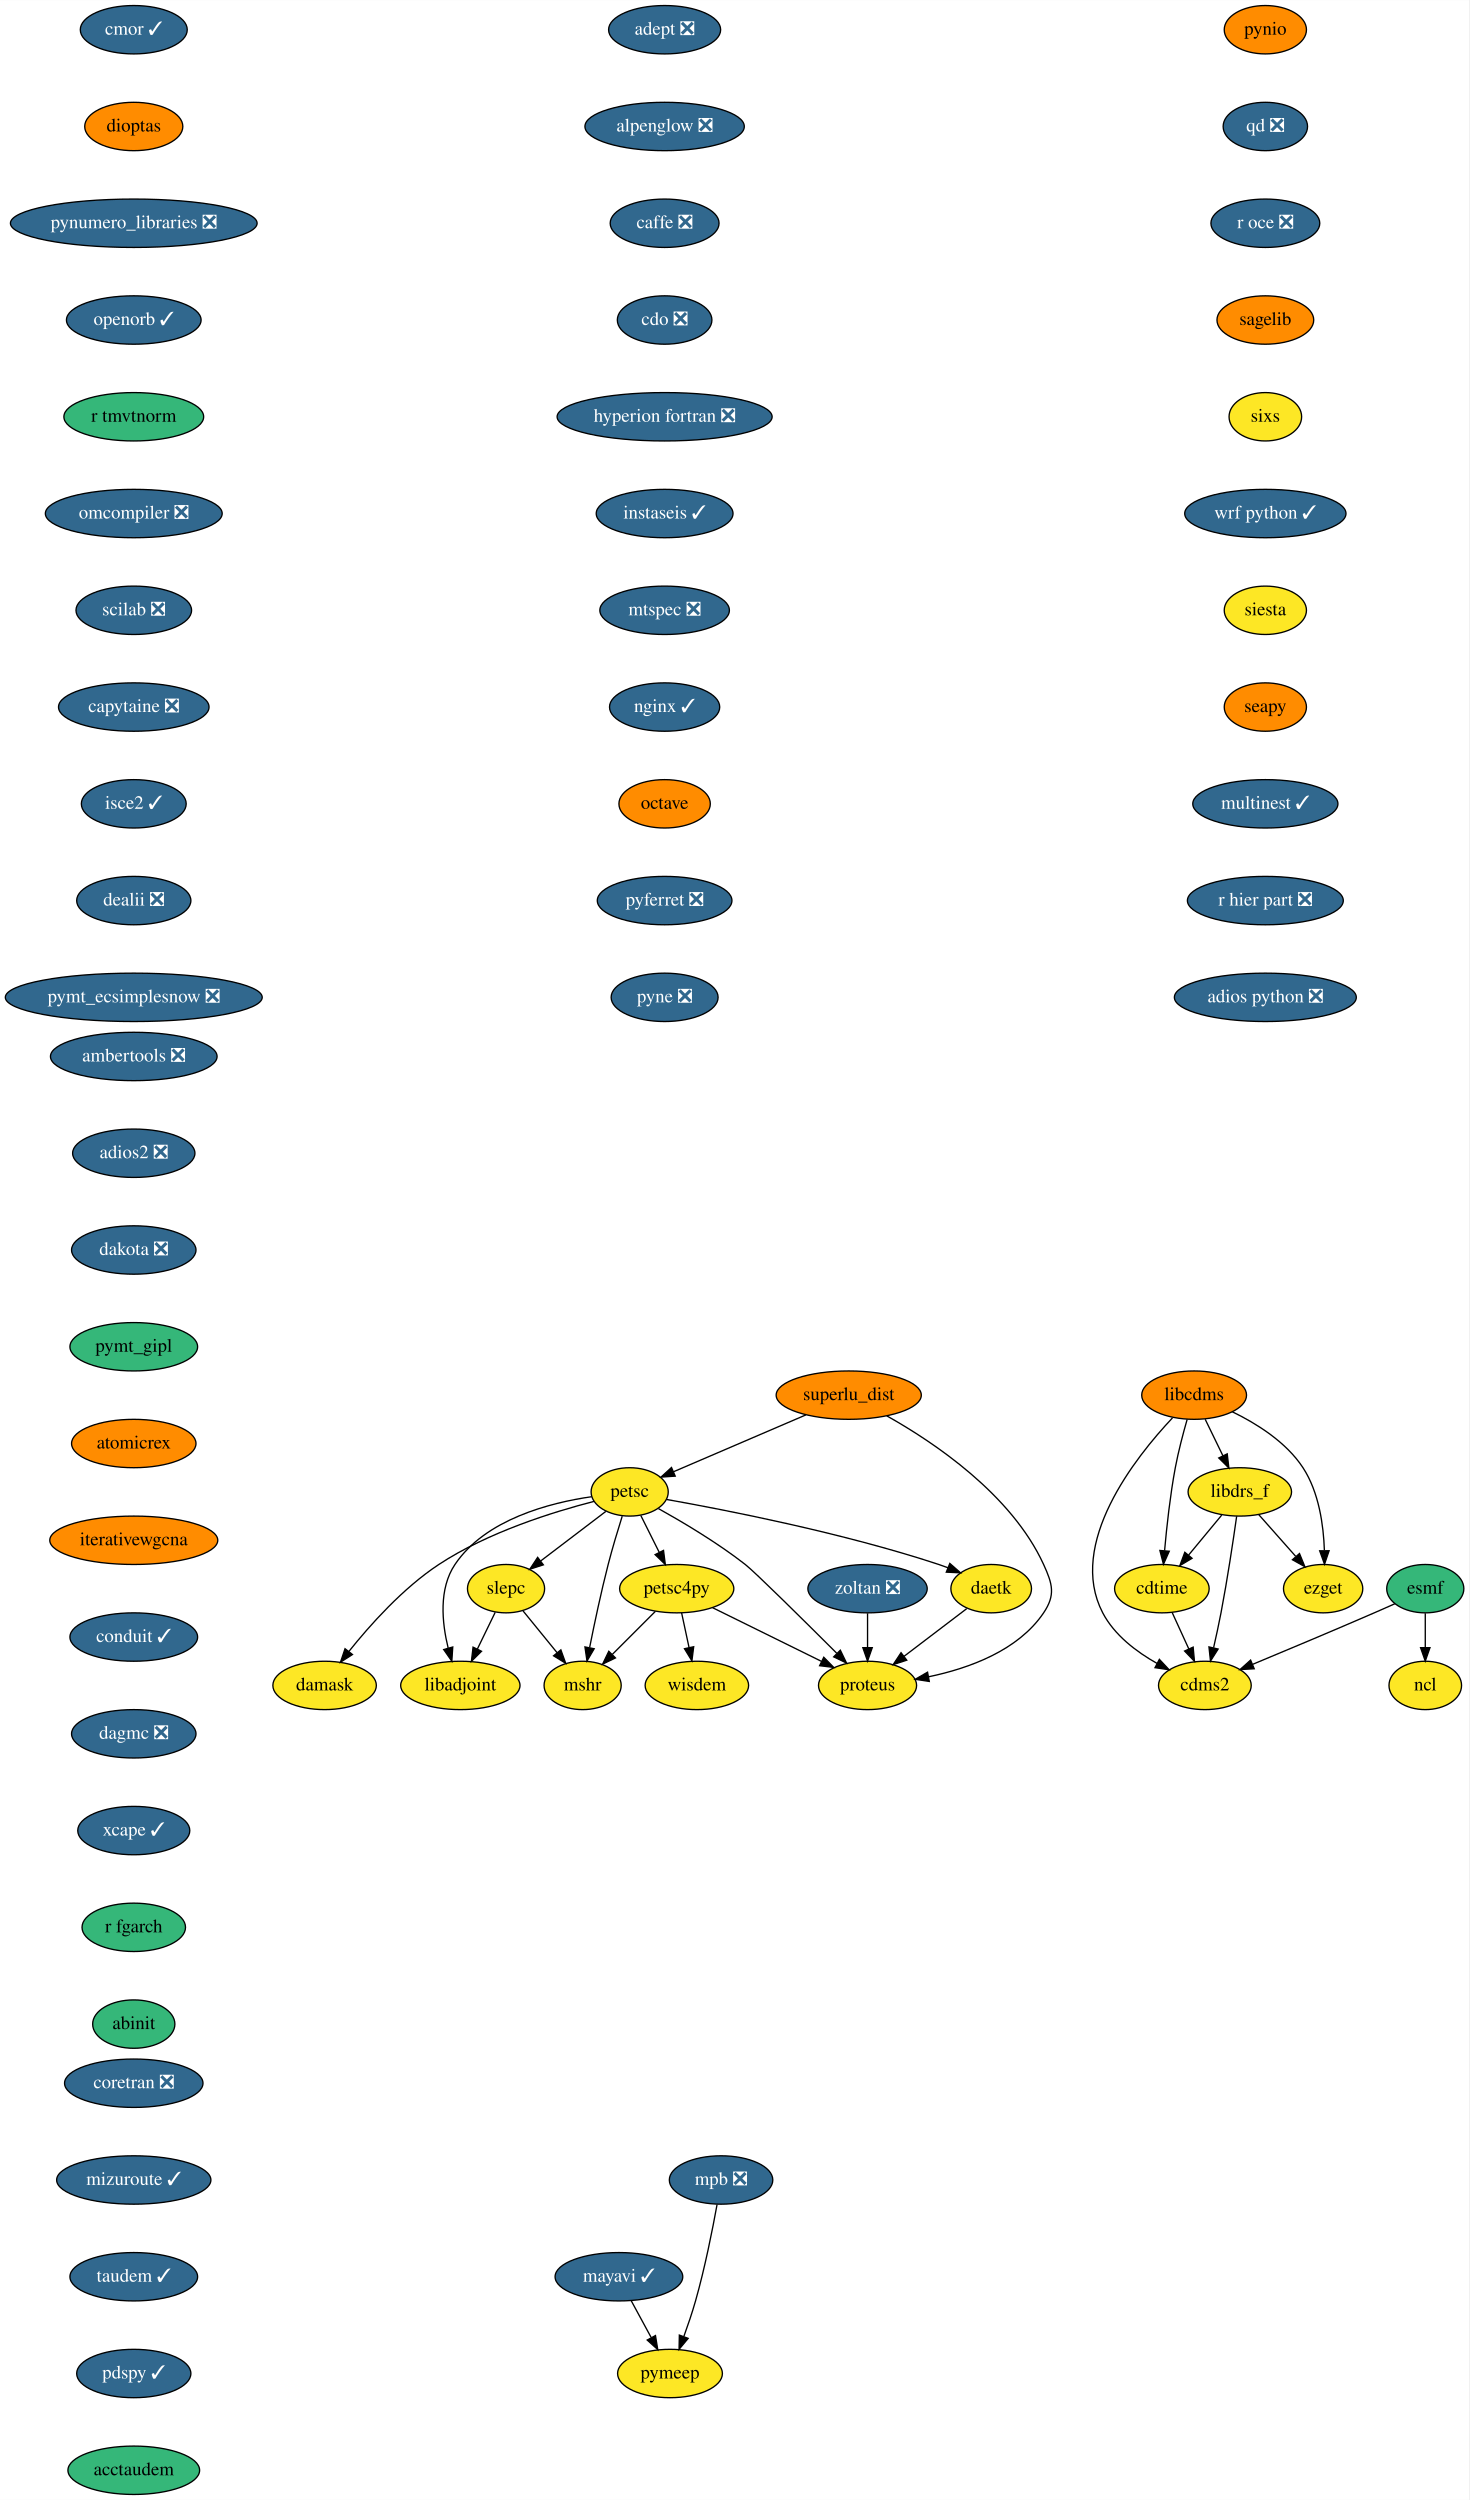
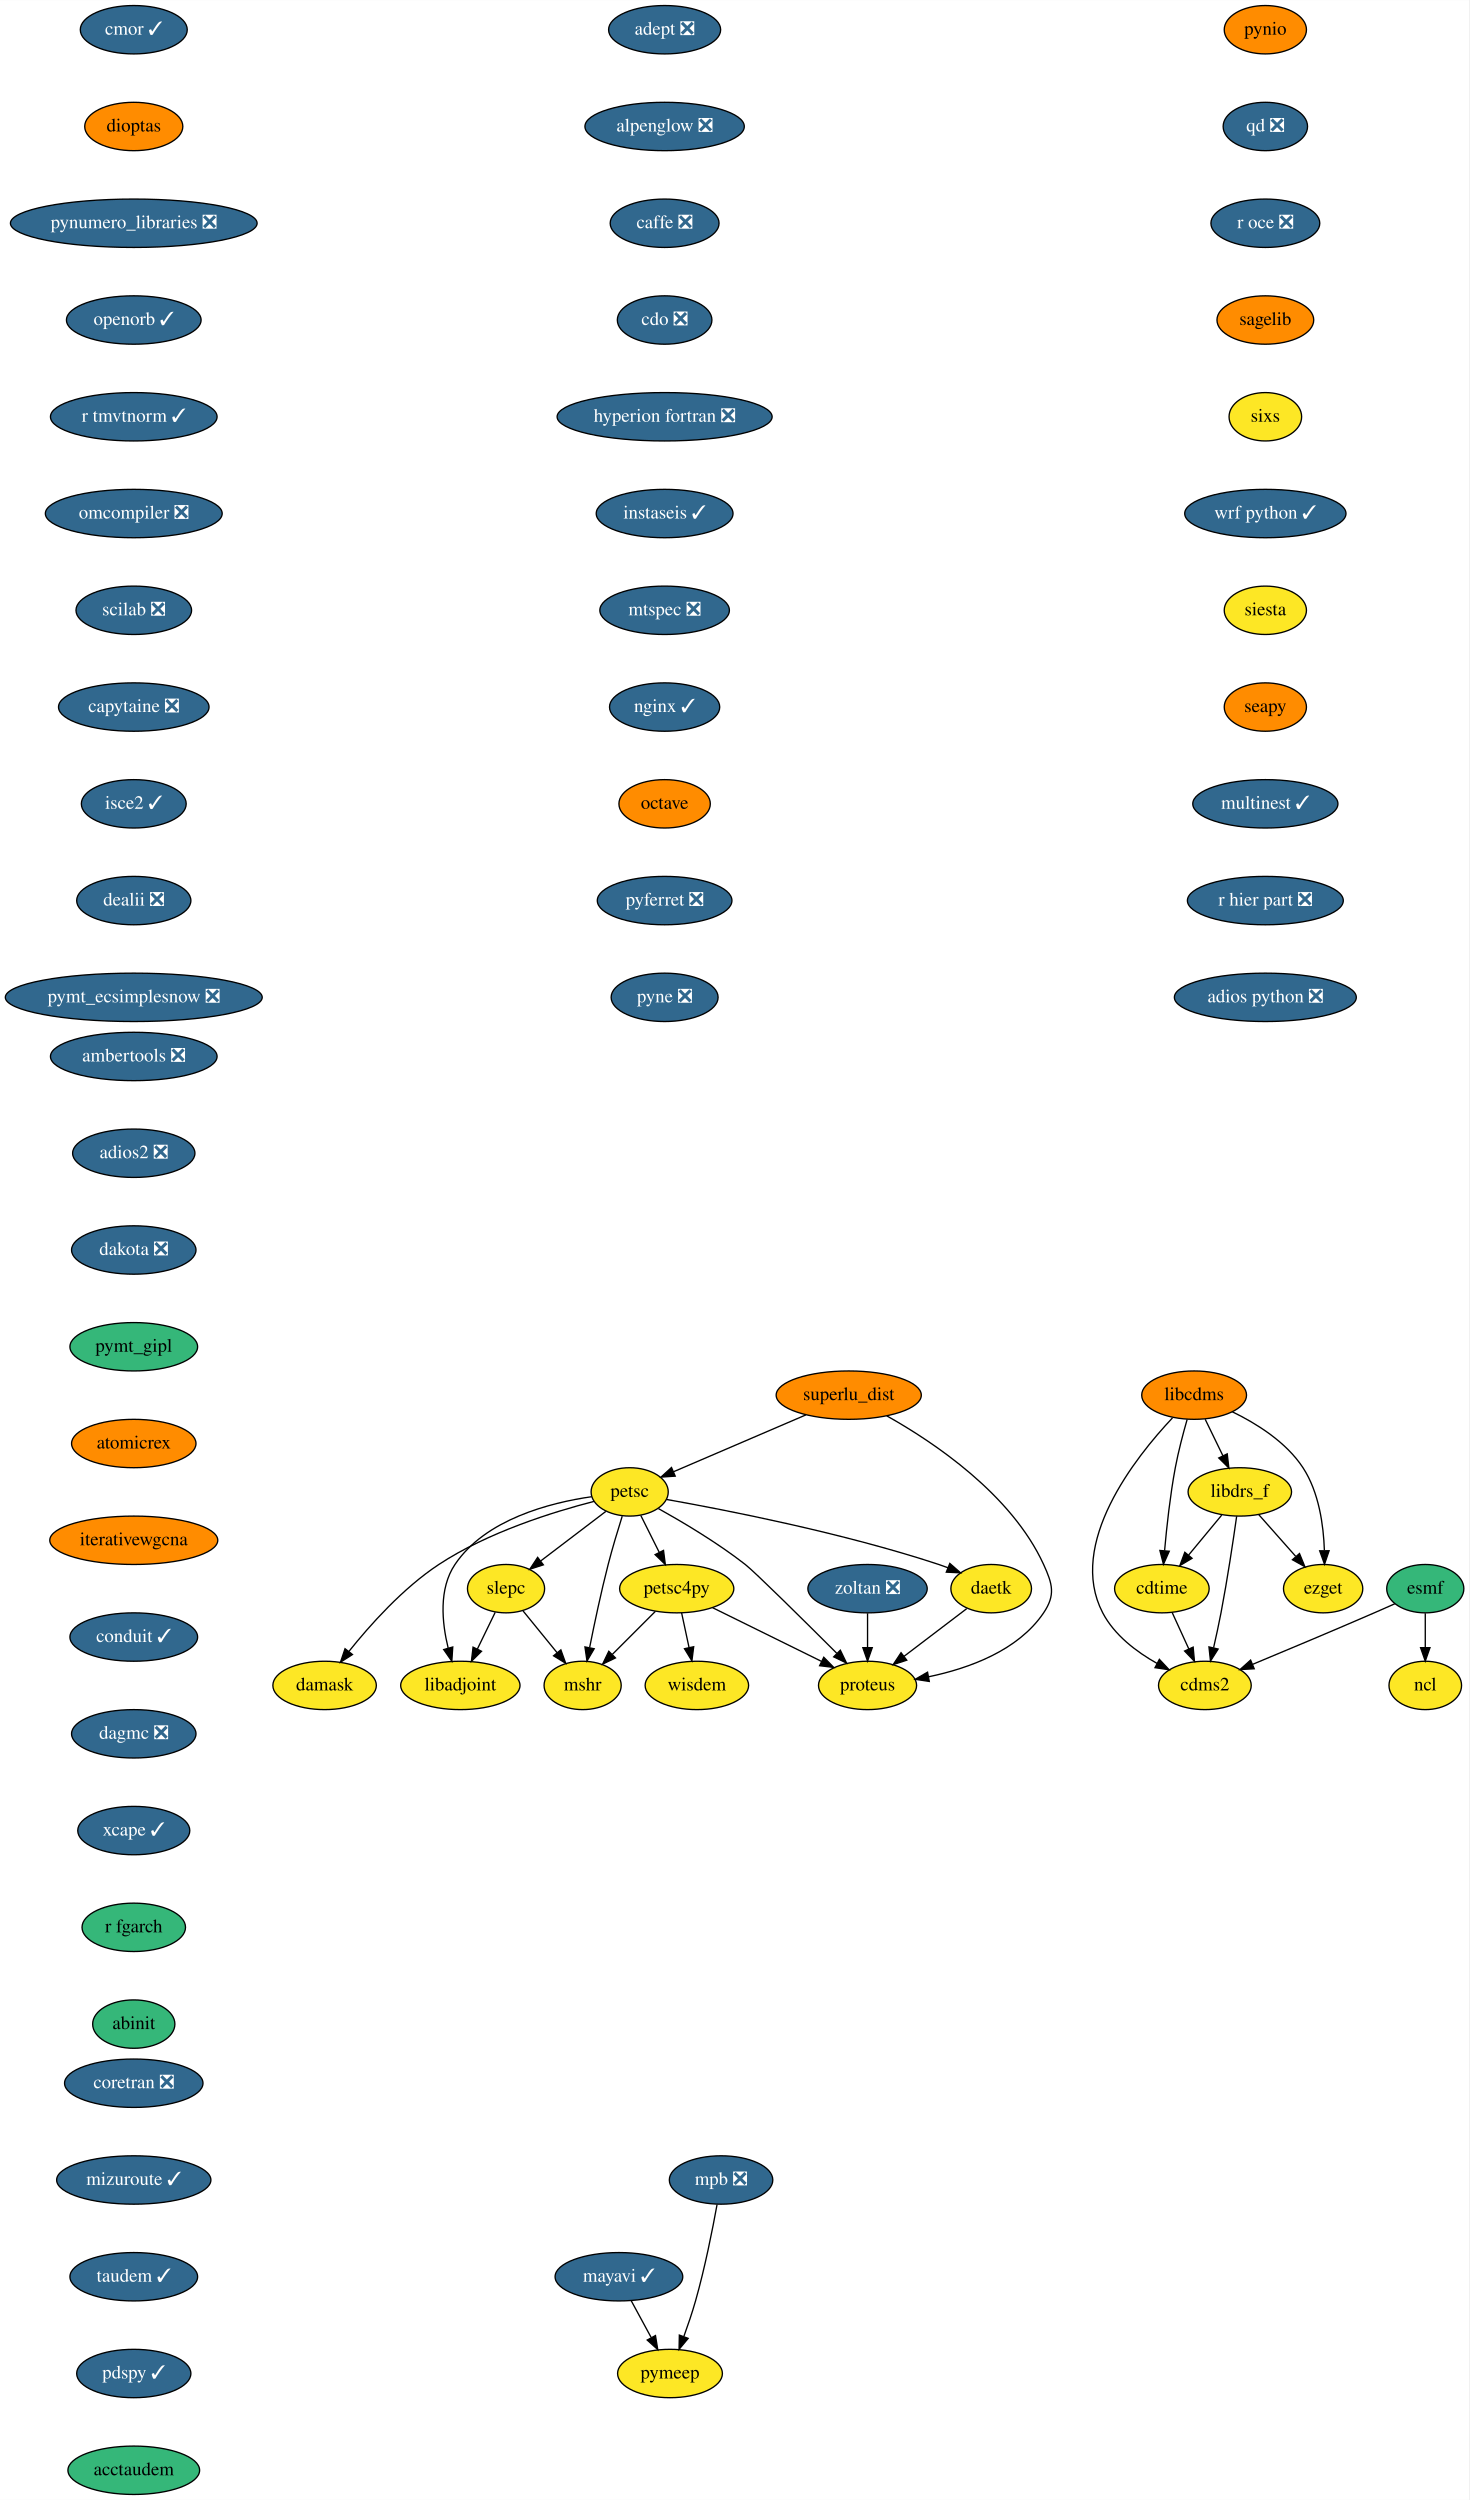
<svg xmlns="http://www.w3.org/2000/svg" xmlns:xlink="http://www.w3.org/1999/xlink" width="1093pt" height="1860pt" viewBox="0.00 0.00 1093.14 1860.00">
  <g id="graph0" class="graph" transform="scale(1 1) rotate(0) translate(4 1856)">
    <polygon fill="white" stroke="transparent" points="-4,4 -4,-1856 1089.14,-1856 1089.14,4 -4,4" />
    <g id="node1" class="node">
      <g id="a_node1">
        <a xlink:href="https://github.com/conda-forge/adept-feedstock/pull/13" xlink:title="adept ❎">
          <ellipse fill="#31688e" stroke="black" cx="490.54" cy="-1834" rx="41.69" ry="18" />
          <text text-anchor="middle" x="490.54" y="-1830.3" font-family="Times,serif" font-size="14.00" fill="white">adept ❎</text>
        </a>
      </g>
    </g>
    <g id="node2" class="node">
      <g id="a_node2">
        <a xlink:href="https://github.com/conda-forge/alpenglow-feedstock/pull/27" xlink:title="alpenglow ❎">
          <ellipse fill="#31688e" stroke="black" cx="490.54" cy="-1762" rx="59.29" ry="18" />
          <text text-anchor="middle" x="490.54" y="-1758.3" font-family="Times,serif" font-size="14.00" fill="white">alpenglow ❎</text>
        </a>
      </g>
    </g>
    <g id="node3" class="node">
      <g id="a_node3">
        <a xlink:href="https://github.com/conda-forge/caffe-feedstock/pull/67" xlink:title="caffe ❎">
          <ellipse fill="#31688e" stroke="black" cx="490.54" cy="-1690" rx="40.5" ry="18" />
          <text text-anchor="middle" x="490.54" y="-1686.3" font-family="Times,serif" font-size="14.00" fill="white">caffe ❎</text>
        </a>
      </g>
    </g>
    <g id="node4" class="node">
      <g id="a_node4">
        <a xlink:href="https://github.com/conda-forge/cdo-feedstock/pull/87" xlink:title="cdo ❎">
          <ellipse fill="#31688e" stroke="black" cx="490.54" cy="-1618" rx="35.19" ry="18" />
          <text text-anchor="middle" x="490.54" y="-1614.3" font-family="Times,serif" font-size="14.00" fill="white">cdo ❎</text>
        </a>
      </g>
    </g>
    <g id="node6" class="node">
      <g id="a_node6">
        <a xlink:href="https://github.com/conda-forge/hyperion-fortran-feedstock/pull/19" xlink:title="hyperion fortran ❎">
          <ellipse fill="#31688e" stroke="black" cx="490.54" cy="-1546" rx="80" ry="18" />
          <text text-anchor="middle" x="490.54" y="-1542.3" font-family="Times,serif" font-size="14.00" fill="white">hyperion fortran ❎</text>
        </a>
      </g>
    </g>
    <g id="node5" class="node">
      <g id="a_node5">
        <a xlink:href="https://github.com/conda-forge/cdms2-feedstock" xlink:title="cdms2">
          <ellipse fill="#fde725" stroke="black" cx="892.54" cy="-602" rx="34.5" ry="18" />
          <text text-anchor="middle" x="892.54" y="-598.3" font-family="Times,serif" font-size="14.00">cdms2</text>
        </a>
      </g>
    </g>
    <g id="node10" class="node">
      <g id="a_node10">
        <a xlink:href="https://github.com/conda-forge/instaseis-feedstock/pull/25" xlink:title="instaseis ✓">
          <ellipse fill="#31688e" stroke="black" cx="490.54" cy="-1474" rx="50.89" ry="18" />
          <text text-anchor="middle" x="490.54" y="-1470.3" font-family="Times,serif" font-size="14.00" fill="white">instaseis ✓</text>
        </a>
      </g>
    </g>
    <g id="node7" class="node">
      <g id="a_node7">
        <a xlink:href="https://github.com/conda-forge/cdtime-feedstock" xlink:title="cdtime">
          <ellipse fill="#fde725" stroke="black" cx="860.54" cy="-674" rx="35.19" ry="18" />
          <text text-anchor="middle" x="860.54" y="-670.3" font-family="Times,serif" font-size="14.00">cdtime</text>
        </a>
      </g>
    </g>
    <g id="edge5" class="edge">
      <path fill="none" stroke="black" d="M868.13,-656.41C871.86,-648.25 876.44,-638.22 880.63,-629.07" />
      <polygon fill="black" stroke="black" points="883.82,-630.51 884.79,-619.96 877.45,-627.6 883.82,-630.51" />
    </g>
    <g id="node8" class="node">
      <g id="a_node8">
        <a xlink:href="https://github.com/conda-forge/esmf-feedstock" xlink:title="esmf">
          <ellipse fill="#35b779" stroke="black" cx="1056.54" cy="-674" rx="28.7" ry="18" />
          <text text-anchor="middle" x="1056.54" y="-670.3" font-family="Times,serif" font-size="14.00">esmf</text>
        </a>
      </g>
    </g>
    <g id="edge6" class="edge">
      <path fill="none" stroke="black" d="M1034.07,-662.85C1028.98,-660.57 1023.58,-658.19 1018.54,-656 988.18,-642.82 953.49,-628.27 928.21,-617.75" />
      <polygon fill="black" stroke="black" points="929.25,-614.4 918.68,-613.79 926.57,-620.86 929.25,-614.4" />
    </g>
    <g id="node9" class="node">
      <g id="a_node9">
        <a xlink:href="https://github.com/conda-forge/ncl-feedstock" xlink:title="ncl">
          <ellipse fill="#fde725" stroke="black" cx="1056.54" cy="-602" rx="27" ry="18" />
          <text text-anchor="middle" x="1056.54" y="-598.3" font-family="Times,serif" font-size="14.00">ncl</text>
        </a>
      </g>
    </g>
    <g id="edge7" class="edge">
      <path fill="none" stroke="black" d="M1056.54,-655.7C1056.54,-647.98 1056.54,-638.71 1056.54,-630.11" />
      <polygon fill="black" stroke="black" points="1060.04,-630.1 1056.54,-620.1 1053.04,-630.1 1060.04,-630.1" />
    </g>
    <g id="node11" class="node">
      <g id="a_node11">
        <a xlink:href="https://github.com/conda-forge/mtspec-feedstock/pull/14" xlink:title="mtspec ❎">
          <ellipse fill="#31688e" stroke="black" cx="490.54" cy="-1402" rx="48.19" ry="18" />
          <text text-anchor="middle" x="490.54" y="-1398.3" font-family="Times,serif" font-size="14.00" fill="white">mtspec ❎</text>
        </a>
      </g>
    </g>
    <g id="node19" class="node">
      <g id="a_node19">
        <a xlink:href="https://github.com/conda-forge/nginx-feedstock/pull/46" xlink:title="nginx ✓">
          <ellipse fill="#31688e" stroke="black" cx="490.54" cy="-1330" rx="41" ry="18" />
          <text text-anchor="middle" x="490.54" y="-1326.3" font-family="Times,serif" font-size="14.00" fill="white">nginx ✓</text>
        </a>
      </g>
    </g>
    <g id="node12" class="node">
      <g id="a_node12">
        <a xlink:href="https://github.com/conda-forge/libadjoint-feedstock" xlink:title="libadjoint">
          <ellipse fill="#fde725" stroke="black" cx="338.54" cy="-602" rx="44.39" ry="18" />
          <text text-anchor="middle" x="338.54" y="-598.3" font-family="Times,serif" font-size="14.00">libadjoint</text>
        </a>
      </g>
    </g>
    <g id="node13" class="node">
      <g id="a_node13">
        <a xlink:href="https://github.com/conda-forge/libcdms-feedstock" xlink:title="libcdms">
          <ellipse fill="#ff8c00" stroke="black" cx="884.54" cy="-818" rx="39" ry="18" />
          <text text-anchor="middle" x="884.54" y="-814.3" font-family="Times,serif" font-size="14.00">libcdms</text>
        </a>
      </g>
    </g>
    <g id="edge10" class="edge">
      <path fill="none" stroke="black" d="M868.43,-801.07C840.78,-771.71 789.73,-707.38 816.54,-656 825.19,-639.43 841.64,-626.98 857.04,-618.33" />
      <polygon fill="black" stroke="black" points="858.68,-621.42 865.91,-613.67 855.43,-615.22 858.68,-621.42" />
    </g>
    <g id="edge11" class="edge">
      <path fill="none" stroke="black" d="M879.36,-799.96C876.39,-789.64 872.82,-776.16 870.54,-764 866.7,-743.5 864.14,-720.04 862.57,-702.36" />
      <polygon fill="black" stroke="black" points="866.04,-701.85 861.72,-692.17 859.07,-702.43 866.04,-701.85" />
    </g>
    <g id="node14" class="node">
      <g id="a_node14">
        <a xlink:href="https://github.com/conda-forge/libdrs_f-feedstock" xlink:title="libdrs_f">
          <ellipse fill="#fde725" stroke="black" cx="918.54" cy="-746" rx="38.5" ry="18" />
          <text text-anchor="middle" x="918.54" y="-742.3" font-family="Times,serif" font-size="14.00">libdrs_f</text>
        </a>
      </g>
    </g>
    <g id="edge12" class="edge">
      <path fill="none" stroke="black" d="M892.77,-800.05C896.74,-791.89 901.58,-781.91 906,-772.82" />
      <polygon fill="black" stroke="black" points="909.17,-774.31 910.39,-763.79 902.87,-771.25 909.17,-774.31" />
    </g>
    <g id="node15" class="node">
      <g id="a_node15">
        <a xlink:href="https://github.com/conda-forge/ezget-feedstock" xlink:title="ezget">
          <ellipse fill="#fde725" stroke="black" cx="980.54" cy="-674" rx="29.5" ry="18" />
          <text text-anchor="middle" x="980.54" y="-670.3" font-family="Times,serif" font-size="14.00">ezget</text>
        </a>
      </g>
    </g>
    <g id="edge13" class="edge">
      <path fill="none" stroke="black" d="M913,-805.59C930.95,-796.89 953.03,-783.13 965.54,-764 977.44,-745.8 980.85,-721.18 981.47,-702.45" />
      <polygon fill="black" stroke="black" points="984.98,-702.22 981.56,-692.19 977.98,-702.16 984.98,-702.22" />
    </g>
    <g id="edge14" class="edge">
      <path fill="none" stroke="black" d="M916.19,-727.88C913.65,-709.92 909.31,-680.89 904.54,-656 902.92,-647.53 900.92,-638.35 899.03,-630.05" />
      <polygon fill="black" stroke="black" points="902.4,-629.07 896.72,-620.13 895.58,-630.66 902.4,-629.07" />
    </g>
    <g id="edge15" class="edge">
      <path fill="none" stroke="black" d="M905.09,-728.76C897.77,-719.93 888.57,-708.83 880.44,-699.01" />
      <polygon fill="black" stroke="black" points="883,-696.61 873.92,-691.15 877.61,-701.08 883,-696.61" />
    </g>
    <g id="edge16" class="edge">
      <path fill="none" stroke="black" d="M932.61,-729.12C940.73,-719.95 951.08,-708.26 960.09,-698.09" />
      <polygon fill="black" stroke="black" points="962.94,-700.15 966.95,-690.34 957.7,-695.51 962.94,-700.15" />
    </g>
    <g id="node16" class="node">
      <g id="a_node16">
        <a xlink:href="https://github.com/conda-forge/mayavi-feedstock/pull/46" xlink:title="mayavi ✓">
          <ellipse fill="#31688e" stroke="black" cx="456.54" cy="-162" rx="47.5" ry="18" />
          <text text-anchor="middle" x="456.54" y="-158.3" font-family="Times,serif" font-size="14.00" fill="white">mayavi ✓</text>
        </a>
      </g>
    </g>
    <g id="node17" class="node">
      <g id="a_node17">
        <a xlink:href="https://github.com/conda-forge/pymeep-feedstock" xlink:title="pymeep">
          <ellipse fill="#fde725" stroke="black" cx="494.54" cy="-90" rx="39" ry="18" />
          <text text-anchor="middle" x="494.54" y="-86.3" font-family="Times,serif" font-size="14.00">pymeep</text>
        </a>
      </g>
    </g>
    <g id="edge17" class="edge">
      <path fill="none" stroke="black" d="M465.74,-144.05C470.17,-135.89 475.59,-125.91 480.52,-116.82" />
      <polygon fill="black" stroke="black" points="483.73,-118.25 485.43,-107.79 477.58,-114.91 483.73,-118.25" />
    </g>
    <g id="node18" class="node">
      <g id="a_node18">
        <a xlink:href="https://github.com/conda-forge/mshr-feedstock" xlink:title="mshr">
          <ellipse fill="#fde725" stroke="black" cx="429.54" cy="-602" rx="28.7" ry="18" />
          <text text-anchor="middle" x="429.54" y="-598.3" font-family="Times,serif" font-size="14.00">mshr</text>
        </a>
      </g>
    </g>
    <g id="node20" class="node">
      <g id="a_node20">
        <a xlink:href="https://github.com/conda-forge/octave-feedstock" xlink:title="octave">
          <ellipse fill="#ff8c00" stroke="black" cx="490.54" cy="-1258" rx="34" ry="18" />
          <text text-anchor="middle" x="490.54" y="-1254.3" font-family="Times,serif" font-size="14.00">octave</text>
        </a>
      </g>
    </g>
    <g id="node21" class="node">
      <g id="a_node21">
        <a xlink:href="https://github.com/conda-forge/pyferret-feedstock/pull/71" xlink:title="pyferret ❎">
          <ellipse fill="#31688e" stroke="black" cx="490.54" cy="-1186" rx="50.09" ry="18" />
          <text text-anchor="middle" x="490.54" y="-1182.3" font-family="Times,serif" font-size="14.00" fill="white">pyferret ❎</text>
        </a>
      </g>
    </g>
    <g id="node22" class="node">
      <g id="a_node22">
        <a xlink:href="https://github.com/conda-forge/pyne-feedstock/pull/61" xlink:title="pyne ❎">
          <ellipse fill="#31688e" stroke="black" cx="490.54" cy="-1114" rx="39.79" ry="18" />
          <text text-anchor="middle" x="490.54" y="-1110.3" font-family="Times,serif" font-size="14.00" fill="white">pyne ❎</text>
        </a>
      </g>
    </g>
    <g id="node23" class="node">
      <g id="a_node23">
        <a xlink:href="https://github.com/conda-forge/pynio-feedstock" xlink:title="pynio">
          <ellipse fill="#ff8c00" stroke="black" cx="937.54" cy="-1834" rx="30.59" ry="18" />
          <text text-anchor="middle" x="937.54" y="-1830.3" font-family="Times,serif" font-size="14.00">pynio</text>
        </a>
      </g>
    </g>
    <g id="node24" class="node">
      <g id="a_node24">
        <a xlink:href="https://github.com/conda-forge/qd-feedstock/pull/17" xlink:title="qd ❎">
          <ellipse fill="#31688e" stroke="black" cx="937.54" cy="-1762" rx="31.4" ry="18" />
          <text text-anchor="middle" x="937.54" y="-1758.3" font-family="Times,serif" font-size="14.00" fill="white">qd ❎</text>
        </a>
      </g>
    </g>
    <g id="node25" class="node">
      <g id="a_node25">
        <a xlink:href="https://github.com/conda-forge/r-oce-feedstock/pull/11" xlink:title="r oce ❎">
          <ellipse fill="#31688e" stroke="black" cx="937.54" cy="-1690" rx="40.5" ry="18" />
          <text text-anchor="middle" x="937.54" y="-1686.3" font-family="Times,serif" font-size="14.00" fill="white">r oce ❎</text>
        </a>
      </g>
    </g>
    <g id="node26" class="node">
      <g id="a_node26">
        <a xlink:href="https://github.com/conda-forge/sagelib-feedstock" xlink:title="sagelib">
          <ellipse fill="#ff8c00" stroke="black" cx="937.54" cy="-1618" rx="36" ry="18" />
          <text text-anchor="middle" x="937.54" y="-1614.3" font-family="Times,serif" font-size="14.00">sagelib</text>
        </a>
      </g>
    </g>
    <g id="node27" class="node">
      <g id="a_node27">
        <a xlink:href="https://github.com/conda-forge/sixs-feedstock" xlink:title="sixs">
          <ellipse fill="#fde725" stroke="black" cx="937.54" cy="-1546" rx="27" ry="18" />
          <text text-anchor="middle" x="937.54" y="-1542.3" font-family="Times,serif" font-size="14.00">sixs</text>
        </a>
      </g>
    </g>
    <g id="node28" class="node">
      <g id="a_node28">
        <a xlink:href="https://github.com/conda-forge/wrf-python-feedstock/pull/48" xlink:title="wrf python ✓">
          <ellipse fill="#31688e" stroke="black" cx="937.54" cy="-1474" rx="60" ry="18" />
          <text text-anchor="middle" x="937.54" y="-1470.3" font-family="Times,serif" font-size="14.00" fill="white">wrf python ✓</text>
        </a>
      </g>
    </g>
    <g id="node29" class="node">
      <g id="a_node29">
        <a xlink:href="https://github.com/conda-forge/siesta-feedstock" xlink:title="siesta">
          <ellipse fill="#fde725" stroke="black" cx="937.54" cy="-1402" rx="30.59" ry="18" />
          <text text-anchor="middle" x="937.54" y="-1398.3" font-family="Times,serif" font-size="14.00">siesta</text>
        </a>
      </g>
    </g>
    <g id="node30" class="node">
      <g id="a_node30">
        <a xlink:href="https://github.com/conda-forge/seapy-feedstock" xlink:title="seapy">
          <ellipse fill="#ff8c00" stroke="black" cx="937.54" cy="-1330" rx="30.59" ry="18" />
          <text text-anchor="middle" x="937.54" y="-1326.3" font-family="Times,serif" font-size="14.00">seapy</text>
        </a>
      </g>
    </g>
    <g id="node39" class="node">
      <g id="a_node39">
        <a xlink:href="https://github.com/conda-forge/multinest-feedstock/pull/11" xlink:title="multinest ✓">
          <ellipse fill="#31688e" stroke="black" cx="937.54" cy="-1258" rx="54" ry="18" />
          <text text-anchor="middle" x="937.54" y="-1254.3" font-family="Times,serif" font-size="14.00" fill="white">multinest ✓</text>
        </a>
      </g>
    </g>
    <g id="node31" class="node">
      <g id="a_node31">
        <a xlink:href="https://github.com/conda-forge/petsc-feedstock" xlink:title="petsc">
          <ellipse fill="#fde725" stroke="black" cx="464.54" cy="-746" rx="28.7" ry="18" />
          <text text-anchor="middle" x="464.54" y="-742.3" font-family="Times,serif" font-size="14.00">petsc</text>
        </a>
      </g>
    </g>
    <g id="edge29" class="edge">
      <path fill="none" stroke="black" d="M436.28,-742.44C405.36,-737.97 357.18,-725.68 334.54,-692 322.38,-673.91 324.82,-648.77 329.47,-629.82" />
      <polygon fill="black" stroke="black" points="332.89,-630.59 332.2,-620.02 326.15,-628.71 332.89,-630.59" />
    </g>
    <g id="edge30" class="edge">
      <path fill="none" stroke="black" d="M458.99,-727.92C455.73,-717.58 451.65,-704.1 448.54,-692 443.26,-671.47 438.3,-648.02 434.77,-630.34" />
      <polygon fill="black" stroke="black" points="438.13,-629.3 432.77,-620.16 431.26,-630.65 438.13,-629.3" />
    </g>
    <g id="node32" class="node">
      <g id="a_node32">
        <a xlink:href="https://github.com/conda-forge/petsc4py-feedstock" xlink:title="petsc4py">
          <ellipse fill="#fde725" stroke="black" cx="499.54" cy="-674" rx="42.49" ry="18" />
          <text text-anchor="middle" x="499.54" y="-670.3" font-family="Times,serif" font-size="14.00">petsc4py</text>
        </a>
      </g>
    </g>
    <g id="edge31" class="edge">
      <path fill="none" stroke="black" d="M472.84,-728.41C476.92,-720.25 481.93,-710.22 486.51,-701.07" />
      <polygon fill="black" stroke="black" points="489.72,-702.47 491.06,-691.96 483.46,-699.34 489.72,-702.47" />
    </g>
    <g id="node33" class="node">
      <g id="a_node33">
        <a xlink:href="https://github.com/conda-forge/slepc-feedstock" xlink:title="slepc">
          <ellipse fill="#fde725" stroke="black" cx="372.54" cy="-674" rx="28.7" ry="18" />
          <text text-anchor="middle" x="372.54" y="-670.3" font-family="Times,serif" font-size="14.00">slepc</text>
        </a>
      </g>
    </g>
    <g id="edge32" class="edge">
      <path fill="none" stroke="black" d="M446.8,-731.5C433.06,-721.04 413.81,-706.4 398.36,-694.65" />
      <polygon fill="black" stroke="black" points="400.3,-691.73 390.23,-688.46 396.06,-697.3 400.3,-691.73" />
    </g>
    <g id="node34" class="node">
      <g id="a_node34">
        <a xlink:href="https://github.com/conda-forge/daetk-feedstock" xlink:title="daetk">
          <ellipse fill="#fde725" stroke="black" cx="733.54" cy="-674" rx="30" ry="18" />
          <text text-anchor="middle" x="733.54" y="-670.3" font-family="Times,serif" font-size="14.00">daetk</text>
        </a>
      </g>
    </g>
    <g id="edge33" class="edge">
      <path fill="none" stroke="black" d="M491.9,-740.39C535.45,-732.67 622.94,-715.63 694.54,-692 696.79,-691.26 699.09,-690.43 701.39,-689.56" />
      <polygon fill="black" stroke="black" points="702.76,-692.78 710.72,-685.79 700.14,-686.29 702.76,-692.78" />
    </g>
    <g id="node35" class="node">
      <g id="a_node35">
        <a xlink:href="https://github.com/conda-forge/proteus-feedstock" xlink:title="proteus">
          <ellipse fill="#fde725" stroke="black" cx="641.54" cy="-602" rx="36.5" ry="18" />
          <text text-anchor="middle" x="641.54" y="-598.3" font-family="Times,serif" font-size="14.00">proteus</text>
        </a>
      </g>
    </g>
    <g id="edge34" class="edge">
      <path fill="none" stroke="black" d="M485.9,-733.6C503.85,-723.61 529.81,-708.2 550.54,-692 557.8,-686.33 594.21,-650.28 618.72,-625.84" />
      <polygon fill="black" stroke="black" points="621.29,-628.22 625.9,-618.67 616.35,-623.26 621.29,-628.22" />
    </g>
    <g id="node36" class="node">
      <g id="a_node36">
        <a xlink:href="https://github.com/conda-forge/damask-feedstock" xlink:title="damask">
          <ellipse fill="#fde725" stroke="black" cx="237.54" cy="-602" rx="38.5" ry="18" />
          <text text-anchor="middle" x="237.54" y="-598.3" font-family="Times,serif" font-size="14.00">damask</text>
        </a>
      </g>
    </g>
    <g id="edge35" class="edge">
      <path fill="none" stroke="black" d="M438.02,-738.94C408.19,-731.28 359.12,-716.11 322.54,-692 295.85,-674.41 271.32,-646.97 255.55,-627.22" />
      <polygon fill="black" stroke="black" points="258.26,-625 249.34,-619.27 252.74,-629.31 258.26,-625" />
    </g>
    <g id="edge36" class="edge">
      <path fill="none" stroke="black" d="M483.66,-657.12C474.18,-647.64 462,-635.46 451.6,-625.06" />
      <polygon fill="black" stroke="black" points="453.95,-622.46 444.41,-617.86 449,-627.41 453.95,-622.46" />
    </g>
    <g id="edge37" class="edge">
      <path fill="none" stroke="black" d="M526.25,-659.83C549.19,-648.53 582.4,-632.16 607.29,-619.89" />
      <polygon fill="black" stroke="black" points="608.96,-622.96 616.38,-615.4 605.87,-616.68 608.96,-622.96" />
    </g>
    <g id="node37" class="node">
      <g id="a_node37">
        <a xlink:href="https://github.com/conda-forge/wisdem-feedstock" xlink:title="wisdem">
          <ellipse fill="#fde725" stroke="black" cx="514.54" cy="-602" rx="38.5" ry="18" />
          <text text-anchor="middle" x="514.54" y="-598.3" font-family="Times,serif" font-size="14.00">wisdem</text>
        </a>
      </g>
    </g>
    <g id="edge38" class="edge">
      <path fill="none" stroke="black" d="M503.17,-656.05C504.84,-648.26 506.87,-638.82 508.74,-630.08" />
      <polygon fill="black" stroke="black" points="512.17,-630.79 510.84,-620.28 505.32,-629.32 512.17,-630.79" />
    </g>
    <g id="edge39" class="edge">
      <path fill="none" stroke="black" d="M364.48,-656.41C360.52,-648.25 355.65,-638.22 351.2,-629.07" />
      <polygon fill="black" stroke="black" points="354.29,-627.42 346.78,-619.96 348,-630.48 354.29,-627.42" />
    </g>
    <g id="edge40" class="edge">
      <path fill="none" stroke="black" d="M385.19,-657.46C392.65,-648.31 402.22,-636.55 410.56,-626.31" />
      <polygon fill="black" stroke="black" points="413.33,-628.46 416.93,-618.49 407.9,-624.04 413.33,-628.46" />
    </g>
    <g id="edge41" class="edge">
      <path fill="none" stroke="black" d="M715.37,-659.17C702.02,-649.02 683.67,-635.06 668.61,-623.6" />
      <polygon fill="black" stroke="black" points="670.71,-620.79 660.63,-617.52 666.47,-626.36 670.71,-620.79" />
    </g>
    <g id="node38" class="node">
      <g id="a_node38">
        <a xlink:href="https://github.com/conda-forge/mpb-feedstock/pull/32" xlink:title="mpb ❎">
          <ellipse fill="#31688e" stroke="black" cx="532.54" cy="-234" rx="38.5" ry="18" />
          <text text-anchor="middle" x="532.54" y="-230.3" font-family="Times,serif" font-size="14.00" fill="white">mpb ❎</text>
        </a>
      </g>
    </g>
    <g id="edge42" class="edge">
      <path fill="none" stroke="black" d="M529.57,-215.77C526.3,-197.72 520.55,-168.62 513.54,-144 511.07,-135.31 507.9,-125.99 504.87,-117.62" />
      <polygon fill="black" stroke="black" points="508.06,-116.15 501.29,-108 501.5,-118.59 508.06,-116.15" />
    </g>
    <g id="node40" class="node">
      <g id="a_node40">
        <a xlink:href="https://github.com/conda-forge/r-hier.part-feedstock/pull/6" xlink:title="r hier part ❎">
          <ellipse fill="#31688e" stroke="black" cx="937.54" cy="-1186" rx="58" ry="18" />
          <text text-anchor="middle" x="937.54" y="-1182.3" font-family="Times,serif" font-size="14.00" fill="white">r hier part ❎</text>
        </a>
      </g>
    </g>
    <g id="node41" class="node">
      <g id="a_node41">
        <a xlink:href="https://github.com/conda-forge/adios-python-feedstock/pull/12" xlink:title="adios python ❎">
          <ellipse fill="#31688e" stroke="black" cx="937.54" cy="-1114" rx="67.69" ry="18" />
          <text text-anchor="middle" x="937.54" y="-1110.3" font-family="Times,serif" font-size="14.00" fill="white">adios python ❎</text>
        </a>
      </g>
    </g>
    <g id="node42" class="node">
      <g id="a_node42">
        <a xlink:href="https://github.com/conda-forge/cmor-feedstock/pull/32" xlink:title="cmor ✓">
          <ellipse fill="#31688e" stroke="black" cx="95.54" cy="-1834" rx="39.79" ry="18" />
          <text text-anchor="middle" x="95.54" y="-1830.3" font-family="Times,serif" font-size="14.00" fill="white">cmor ✓</text>
        </a>
      </g>
    </g>
    <g id="node43" class="node">
      <g id="a_node43">
        <a xlink:href="https://github.com/conda-forge/dioptas-feedstock" xlink:title="dioptas">
          <ellipse fill="#ff8c00" stroke="black" cx="95.54" cy="-1762" rx="36.5" ry="18" />
          <text text-anchor="middle" x="95.54" y="-1758.3" font-family="Times,serif" font-size="14.00">dioptas</text>
        </a>
      </g>
    </g>
    <g id="node44" class="node">
      <g id="a_node44">
        <a xlink:href="https://github.com/conda-forge/pynumero_libraries-feedstock/pull/27" xlink:title="pynumero_libraries ❎">
          <ellipse fill="#31688e" stroke="black" cx="95.54" cy="-1690" rx="91.78" ry="18" />
          <text text-anchor="middle" x="95.54" y="-1686.3" font-family="Times,serif" font-size="14.00" fill="white">pynumero_libraries ❎</text>
        </a>
      </g>
    </g>
    <g id="node45" class="node">
      <g id="a_node45">
        <a xlink:href="https://github.com/conda-forge/openorb-feedstock/pull/15" xlink:title="openorb ✓">
          <ellipse fill="#31688e" stroke="black" cx="95.54" cy="-1618" rx="50.09" ry="18" />
          <text text-anchor="middle" x="95.54" y="-1614.3" font-family="Times,serif" font-size="14.00" fill="white">openorb ✓</text>
        </a>
      </g>
    </g>
    <g id="node46" class="node">
      <g id="a_node46">
-         <a xlink:href="https://github.com/conda-forge/r-tmvtnorm-feedstock" xlink:title="r tmvtnorm">
-           <ellipse fill="#35b779" stroke="black" cx="95.54" cy="-1546" rx="52" ry="18" />
-           <text text-anchor="middle" x="95.54" y="-1542.3" font-family="Times,serif" font-size="14.00">r tmvtnorm</text>
+         <a xlink:href="https://github.com/conda-forge/r-tmvtnorm-feedstock/pull/6" xlink:title="r tmvtnorm ✓">
+           <ellipse fill="#31688e" stroke="black" cx="95.54" cy="-1546" rx="61.99" ry="18" />
+           <text text-anchor="middle" x="95.54" y="-1542.3" font-family="Times,serif" font-size="14.00" fill="white">r tmvtnorm ✓</text>
        </a>
      </g>
    </g>
    <g id="node47" class="node">
      <g id="a_node47">
        <a xlink:href="https://github.com/conda-forge/omcompiler-feedstock/pull/14" xlink:title="omcompiler ❎">
          <ellipse fill="#31688e" stroke="black" cx="95.54" cy="-1474" rx="65.79" ry="18" />
          <text text-anchor="middle" x="95.54" y="-1470.3" font-family="Times,serif" font-size="14.00" fill="white">omcompiler ❎</text>
        </a>
      </g>
    </g>
    <g id="node48" class="node">
      <g id="a_node48">
        <a xlink:href="https://github.com/conda-forge/scilab-feedstock/pull/19" xlink:title="scilab ❎">
          <ellipse fill="#31688e" stroke="black" cx="95.54" cy="-1402" rx="43" ry="18" />
          <text text-anchor="middle" x="95.54" y="-1398.3" font-family="Times,serif" font-size="14.00" fill="white">scilab ❎</text>
        </a>
      </g>
    </g>
    <g id="node49" class="node">
      <g id="a_node49">
        <a xlink:href="https://github.com/conda-forge/capytaine-feedstock/pull/15" xlink:title="capytaine ❎">
          <ellipse fill="#31688e" stroke="black" cx="95.54" cy="-1330" rx="56" ry="18" />
          <text text-anchor="middle" x="95.54" y="-1326.3" font-family="Times,serif" font-size="14.00" fill="white">capytaine ❎</text>
        </a>
      </g>
    </g>
    <g id="node50" class="node">
      <g id="a_node50">
        <a xlink:href="https://github.com/conda-forge/isce2-feedstock/pull/29" xlink:title="isce2 ✓">
          <ellipse fill="#31688e" stroke="black" cx="95.54" cy="-1258" rx="39" ry="18" />
          <text text-anchor="middle" x="95.54" y="-1254.3" font-family="Times,serif" font-size="14.00" fill="white">isce2 ✓</text>
        </a>
      </g>
    </g>
    <g id="node51" class="node">
      <g id="a_node51">
        <a xlink:href="https://github.com/conda-forge/dealii-feedstock/pull/12" xlink:title="dealii ❎">
          <ellipse fill="#31688e" stroke="black" cx="95.54" cy="-1186" rx="42.49" ry="18" />
          <text text-anchor="middle" x="95.54" y="-1182.3" font-family="Times,serif" font-size="14.00" fill="white">dealii ❎</text>
        </a>
      </g>
    </g>
    <g id="node52" class="node">
      <g id="a_node52">
        <a xlink:href="https://github.com/conda-forge/pymt_ecsimplesnow-feedstock/pull/12" xlink:title="pymt_ecsimplesnow ❎">
          <ellipse fill="#31688e" stroke="black" cx="95.54" cy="-1114" rx="95.58" ry="18" />
          <text text-anchor="middle" x="95.54" y="-1110.3" font-family="Times,serif" font-size="14.00" fill="white">pymt_ecsimplesnow ❎</text>
        </a>
      </g>
    </g>
    <g id="node53" class="node">
      <g id="a_node53">
        <a xlink:href="https://github.com/conda-forge/ambertools-feedstock/pull/50" xlink:title="ambertools ❎">
          <ellipse fill="#31688e" stroke="black" cx="95.54" cy="-1070" rx="61.99" ry="18" />
          <text text-anchor="middle" x="95.54" y="-1066.3" font-family="Times,serif" font-size="14.00" fill="white">ambertools ❎</text>
        </a>
      </g>
    </g>
    <g id="node54" class="node">
      <g id="a_node54">
        <a xlink:href="https://github.com/conda-forge/adios2-feedstock/pull/18" xlink:title="adios2 ❎">
          <ellipse fill="#31688e" stroke="black" cx="95.54" cy="-998" rx="45.5" ry="18" />
          <text text-anchor="middle" x="95.54" y="-994.3" font-family="Times,serif" font-size="14.00" fill="white">adios2 ❎</text>
        </a>
      </g>
    </g>
    <g id="node55" class="node">
      <g id="a_node55">
        <a xlink:href="https://github.com/conda-forge/dakota-feedstock/pull/20" xlink:title="dakota ❎">
          <ellipse fill="#31688e" stroke="black" cx="95.54" cy="-926" rx="46.29" ry="18" />
          <text text-anchor="middle" x="95.54" y="-922.3" font-family="Times,serif" font-size="14.00" fill="white">dakota ❎</text>
        </a>
      </g>
    </g>
    <g id="node56" class="node">
      <g id="a_node56">
        <a xlink:href="https://github.com/conda-forge/pymt_gipl-feedstock" xlink:title="pymt_gipl">
          <ellipse fill="#35b779" stroke="black" cx="95.54" cy="-854" rx="47.5" ry="18" />
          <text text-anchor="middle" x="95.54" y="-850.3" font-family="Times,serif" font-size="14.00">pymt_gipl</text>
        </a>
      </g>
    </g>
    <g id="node57" class="node">
      <g id="a_node57">
        <a xlink:href="https://github.com/conda-forge/atomicrex-feedstock" xlink:title="atomicrex">
          <ellipse fill="#ff8c00" stroke="black" cx="95.54" cy="-782" rx="46.29" ry="18" />
          <text text-anchor="middle" x="95.54" y="-778.3" font-family="Times,serif" font-size="14.00">atomicrex</text>
        </a>
      </g>
    </g>
    <g id="node58" class="node">
      <g id="a_node58">
        <a xlink:href="https://github.com/conda-forge/iterativewgcna-feedstock" xlink:title="iterativewgcna">
          <ellipse fill="#ff8c00" stroke="black" cx="95.54" cy="-710" rx="62.5" ry="18" />
          <text text-anchor="middle" x="95.54" y="-706.3" font-family="Times,serif" font-size="14.00">iterativewgcna</text>
        </a>
      </g>
    </g>
    <g id="node59" class="node">
      <g id="a_node59">
        <a xlink:href="https://github.com/conda-forge/conduit-feedstock/pull/6" xlink:title="conduit ✓">
          <ellipse fill="#31688e" stroke="black" cx="95.54" cy="-638" rx="47.5" ry="18" />
          <text text-anchor="middle" x="95.54" y="-634.3" font-family="Times,serif" font-size="14.00" fill="white">conduit ✓</text>
        </a>
      </g>
    </g>
    <g id="node62" class="node">
      <g id="a_node62">
        <a xlink:href="https://github.com/conda-forge/dagmc-feedstock/pull/2" xlink:title="dagmc ❎">
          <ellipse fill="#31688e" stroke="black" cx="95.54" cy="-566" rx="46.29" ry="18" />
          <text text-anchor="middle" x="95.54" y="-562.3" font-family="Times,serif" font-size="14.00" fill="white">dagmc ❎</text>
        </a>
      </g>
    </g>
    <g id="node60" class="node">
      <g id="a_node60">
        <a xlink:href="https://github.com/conda-forge/zoltan-feedstock/pull/4" xlink:title="zoltan ❎">
          <ellipse fill="#31688e" stroke="black" cx="641.54" cy="-674" rx="44.39" ry="18" />
          <text text-anchor="middle" x="641.54" y="-670.3" font-family="Times,serif" font-size="14.00" fill="white">zoltan ❎</text>
        </a>
      </g>
    </g>
    <g id="edge62" class="edge">
      <path fill="none" stroke="black" d="M641.54,-655.7C641.54,-647.98 641.54,-638.71 641.54,-630.11" />
      <polygon fill="black" stroke="black" points="645.04,-630.1 641.54,-620.1 638.04,-630.1 645.04,-630.1" />
    </g>
    <g id="node61" class="node">
      <g id="a_node61">
        <a xlink:href="https://github.com/conda-forge/superlu_dist-feedstock" xlink:title="superlu_dist">
          <ellipse fill="#ff8c00" stroke="black" cx="627.54" cy="-818" rx="54" ry="18" />
          <text text-anchor="middle" x="627.54" y="-814.3" font-family="Times,serif" font-size="14.00">superlu_dist</text>
        </a>
      </g>
    </g>
    <g id="edge63" class="edge">
      <path fill="none" stroke="black" d="M595.73,-803.34C567.26,-791.11 525.71,-773.27 497.04,-760.96" />
      <polygon fill="black" stroke="black" points="498.42,-757.74 487.85,-757.01 495.65,-764.17 498.42,-757.74" />
    </g>
    <g id="edge64" class="edge">
      <path fill="none" stroke="black" d="M655.83,-802.59C690.79,-782.98 748.59,-744.27 772.54,-692 779.21,-677.45 781.49,-669.27 772.54,-656 753.59,-627.89 716.92,-614.68 687.19,-608.48" />
      <polygon fill="black" stroke="black" points="687.47,-604.97 677,-606.57 686.18,-611.85 687.47,-604.97" />
    </g>
    <g id="node63" class="node">
      <g id="a_node63">
        <a xlink:href="https://github.com/conda-forge/xcape-feedstock/pull/12" xlink:title="xcape ✓">
          <ellipse fill="#31688e" stroke="black" cx="95.54" cy="-494" rx="41.69" ry="18" />
          <text text-anchor="middle" x="95.54" y="-490.3" font-family="Times,serif" font-size="14.00" fill="white">xcape ✓</text>
        </a>
      </g>
    </g>
    <g id="node64" class="node">
      <g id="a_node64">
        <a xlink:href="https://github.com/conda-forge/r-fgarch-feedstock" xlink:title="r fgarch">
          <ellipse fill="#35b779" stroke="black" cx="95.54" cy="-422" rx="38.5" ry="18" />
          <text text-anchor="middle" x="95.54" y="-418.3" font-family="Times,serif" font-size="14.00">r fgarch</text>
        </a>
      </g>
    </g>
    <g id="node65" class="node">
      <g id="a_node65">
        <a xlink:href="https://github.com/conda-forge/abinit-feedstock" xlink:title="abinit">
          <ellipse fill="#35b779" stroke="black" cx="95.54" cy="-350" rx="30.59" ry="18" />
          <text text-anchor="middle" x="95.54" y="-346.3" font-family="Times,serif" font-size="14.00">abinit</text>
        </a>
      </g>
    </g>
    <g id="node66" class="node">
      <g id="a_node66">
        <a xlink:href="https://github.com/conda-forge/coretran-feedstock/pull/1" xlink:title="coretran ❎">
          <ellipse fill="#31688e" stroke="black" cx="95.54" cy="-306" rx="51.5" ry="18" />
          <text text-anchor="middle" x="95.54" y="-302.3" font-family="Times,serif" font-size="14.00" fill="white">coretran ❎</text>
        </a>
      </g>
    </g>
    <g id="node67" class="node">
      <g id="a_node67">
        <a xlink:href="https://github.com/conda-forge/mizuroute-feedstock/pull/1" xlink:title="mizuroute ✓">
          <ellipse fill="#31688e" stroke="black" cx="95.54" cy="-234" rx="57.39" ry="18" />
          <text text-anchor="middle" x="95.54" y="-230.3" font-family="Times,serif" font-size="14.00" fill="white">mizuroute ✓</text>
        </a>
      </g>
    </g>
    <g id="node68" class="node">
      <g id="a_node68">
        <a xlink:href="https://github.com/conda-forge/taudem-feedstock/pull/5" xlink:title="taudem ✓">
          <ellipse fill="#31688e" stroke="black" cx="95.54" cy="-162" rx="47.5" ry="18" />
          <text text-anchor="middle" x="95.54" y="-158.3" font-family="Times,serif" font-size="14.00" fill="white">taudem ✓</text>
        </a>
      </g>
    </g>
    <g id="node69" class="node">
      <g id="a_node69">
        <a xlink:href="https://github.com/conda-forge/pdspy-feedstock/pull/1" xlink:title="pdspy ✓">
          <ellipse fill="#31688e" stroke="black" cx="95.54" cy="-90" rx="42.49" ry="18" />
          <text text-anchor="middle" x="95.54" y="-86.3" font-family="Times,serif" font-size="14.00" fill="white">pdspy ✓</text>
        </a>
      </g>
    </g>
    <g id="node70" class="node">
      <g id="a_node70">
        <a xlink:href="https://github.com/conda-forge/acctaudem-feedstock" xlink:title="acctaudem">
          <ellipse fill="#35b779" stroke="black" cx="95.54" cy="-18" rx="48.99" ry="18" />
          <text text-anchor="middle" x="95.54" y="-14.3" font-family="Times,serif" font-size="14.00">acctaudem</text>
        </a>
      </g>
    </g>
  </g>
</svg>
